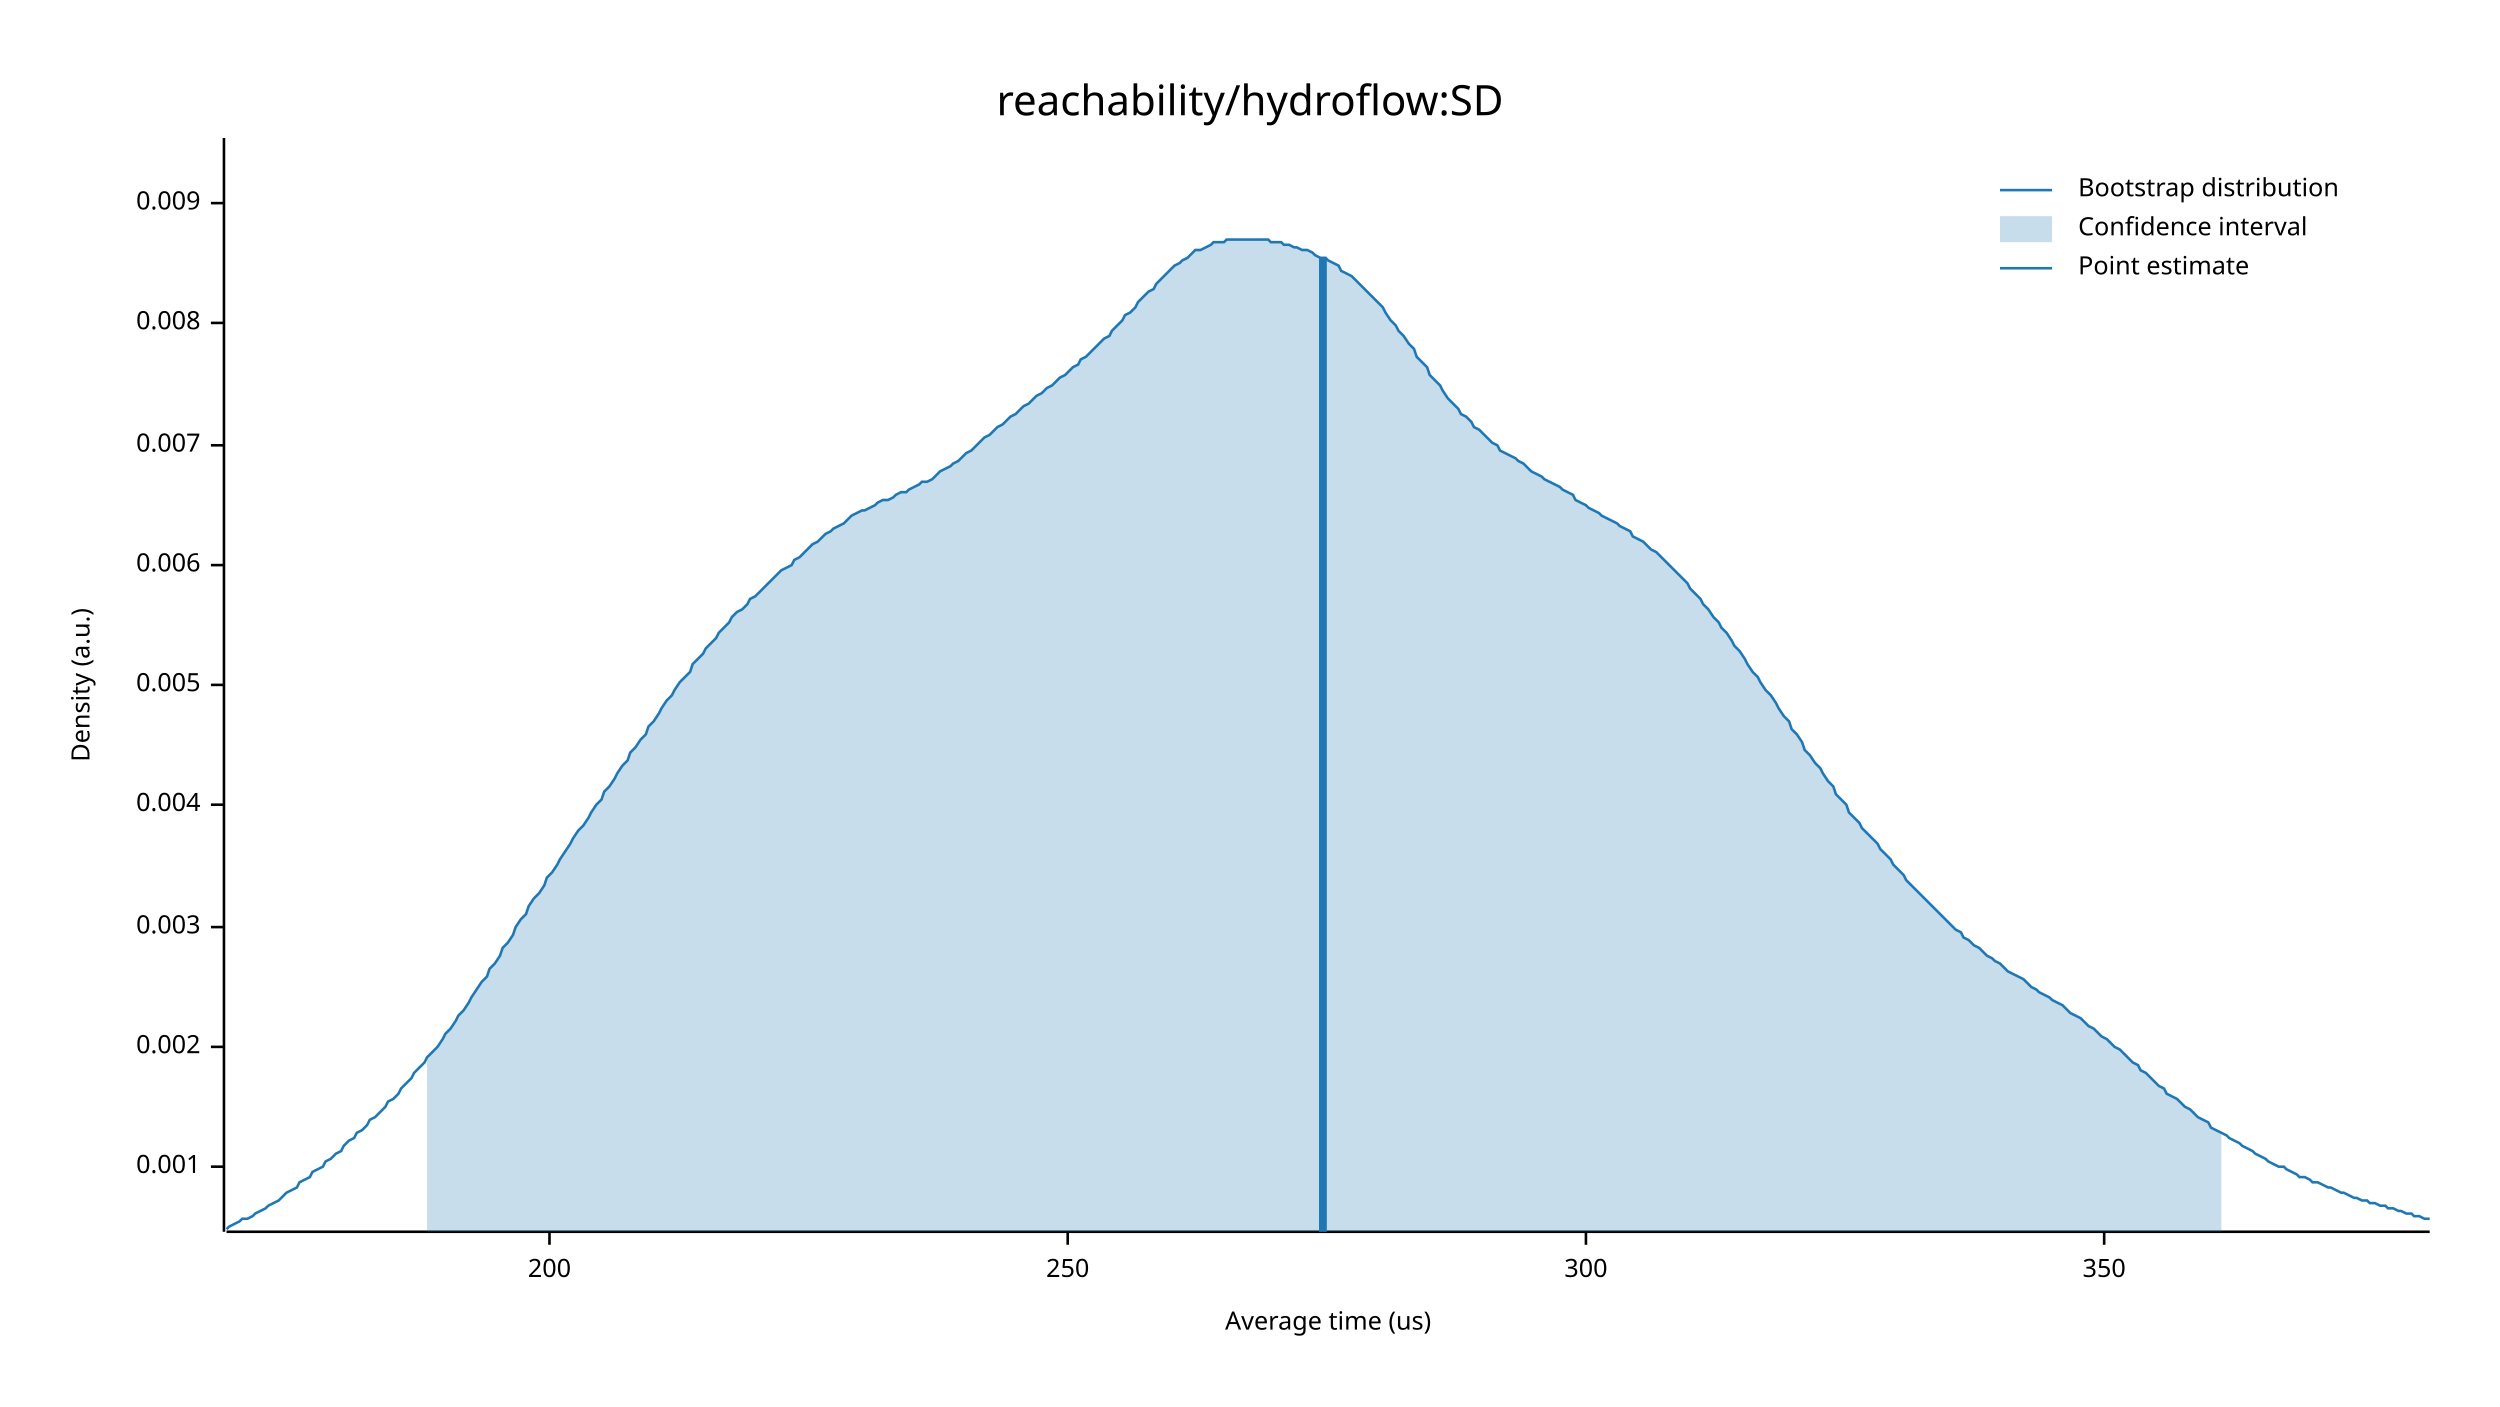
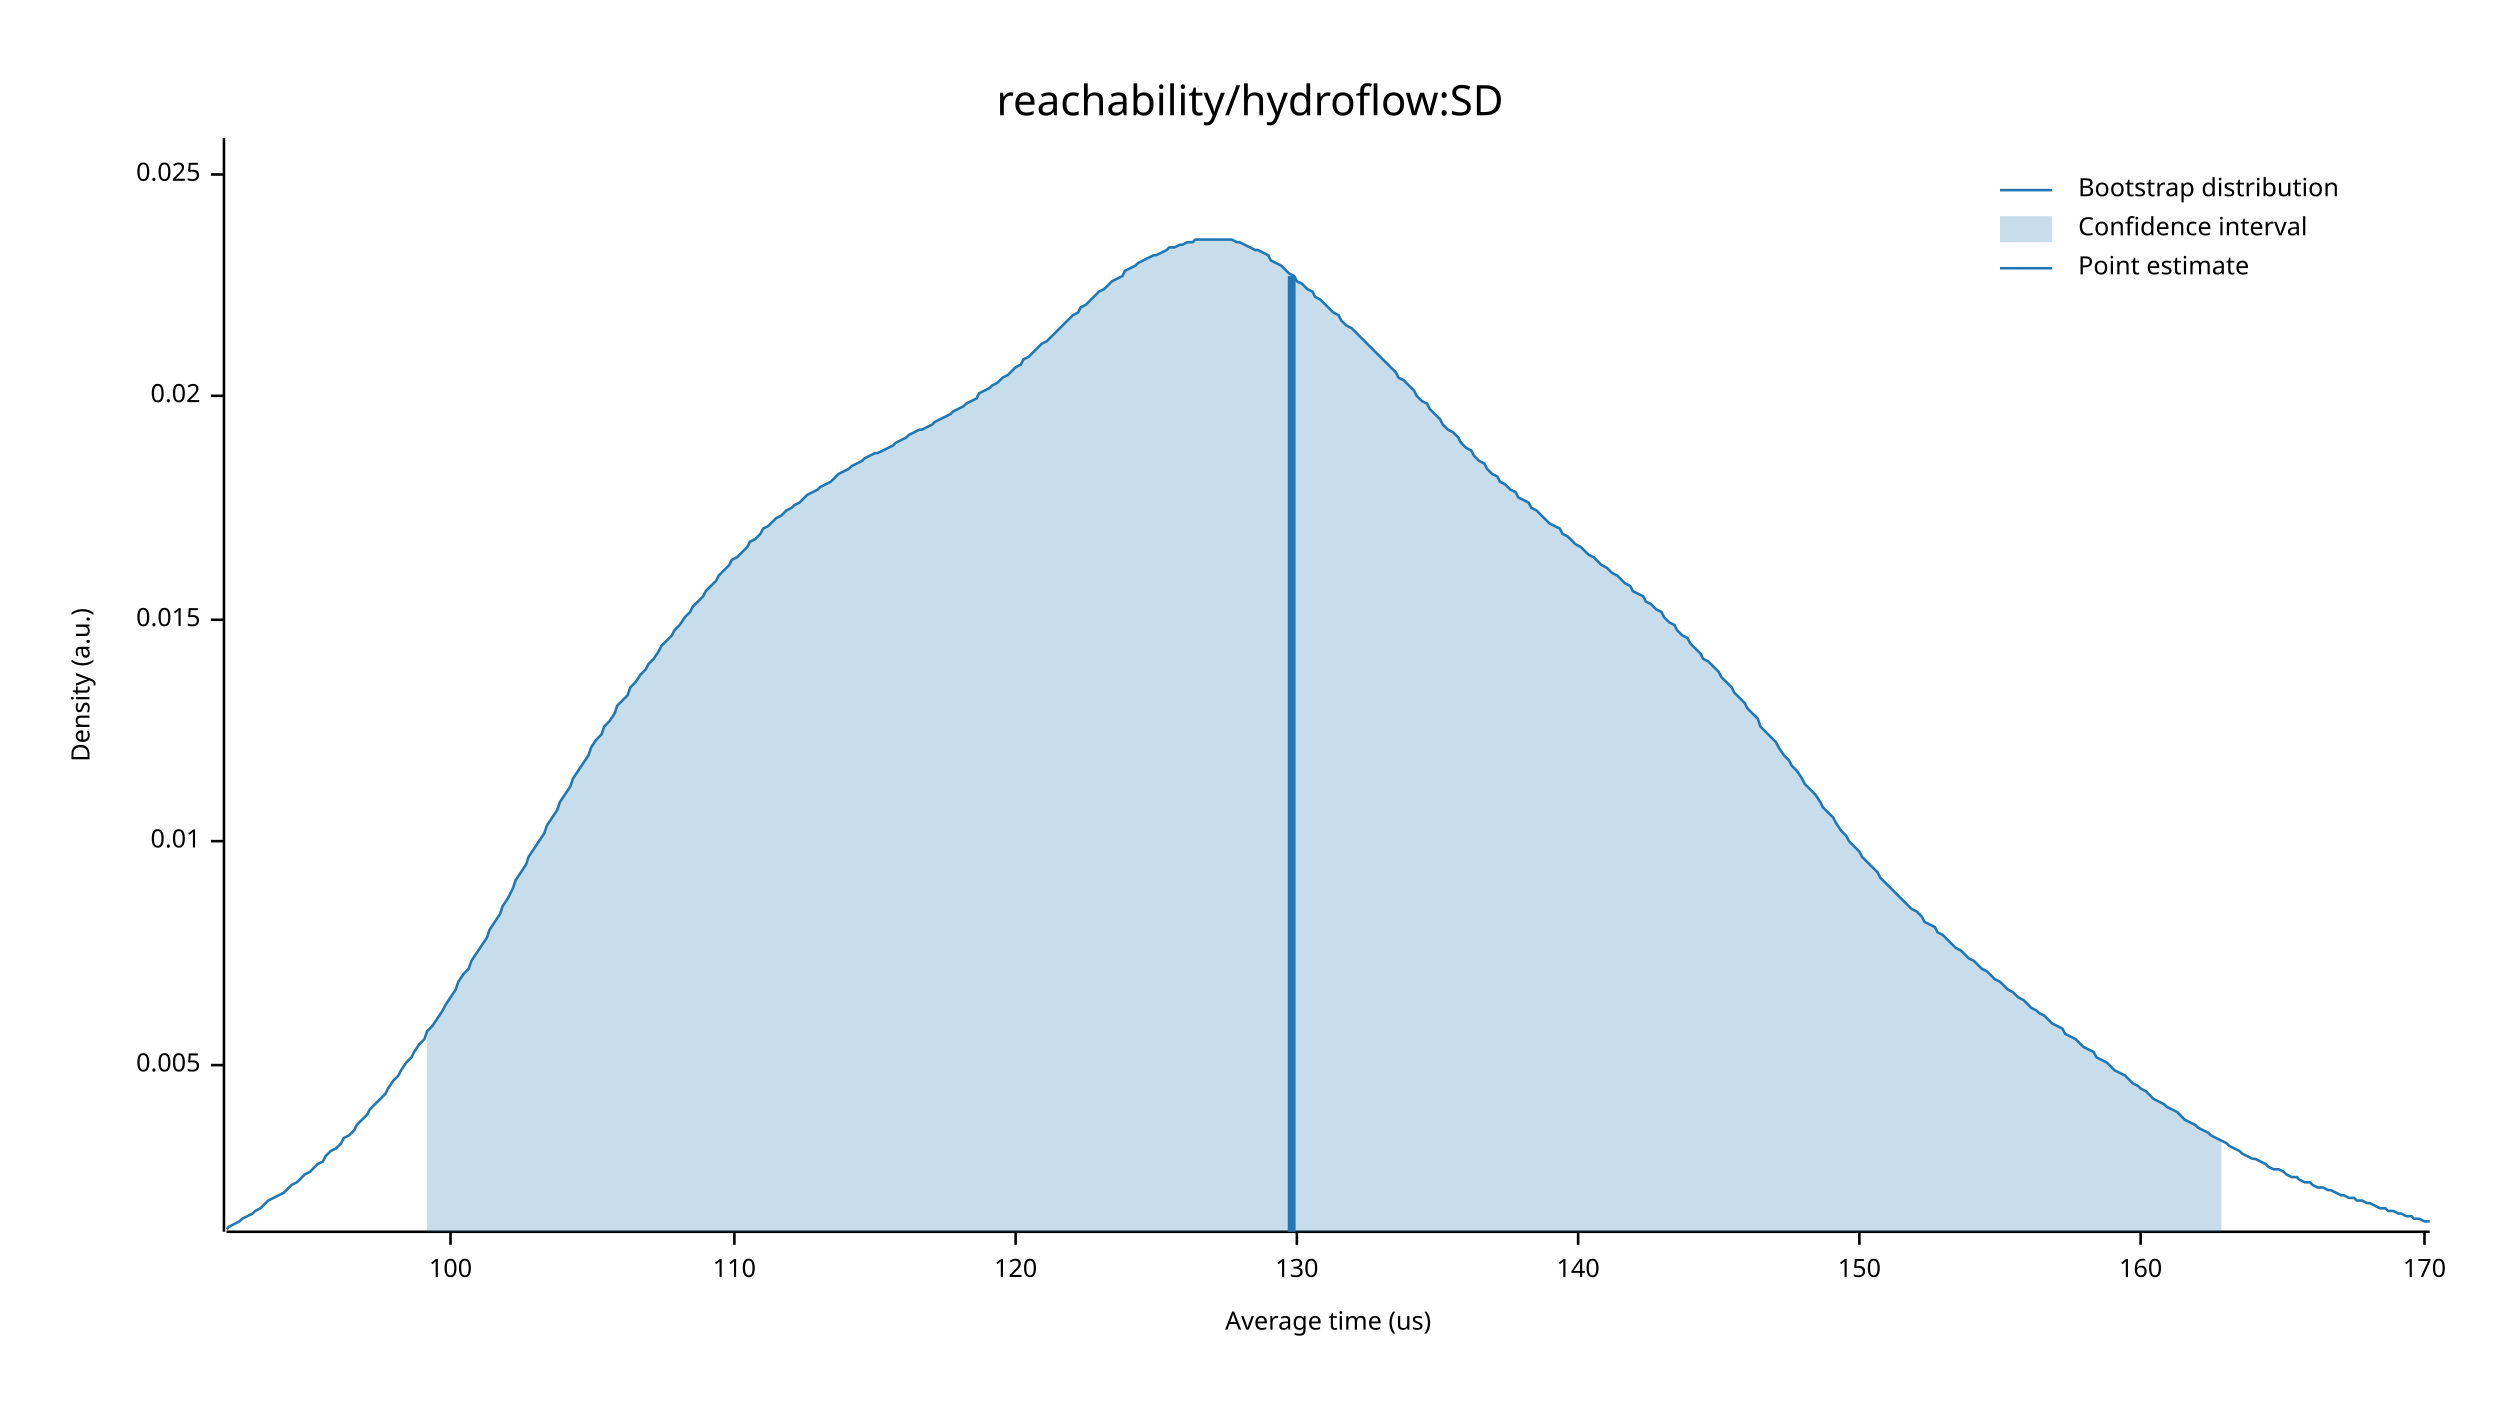
<svg xmlns="http://www.w3.org/2000/svg" width="960" height="540" viewBox="0 0 960 540">
  <text x="480" y="32" dy="0.76em" text-anchor="middle" font-family="sans-serif" font-size="16.129" opacity="1" fill="#000000">
reachability/hydroflow:SD
</text>
  <text x="27" y="263" dy="0.76em" text-anchor="middle" font-family="sans-serif" font-size="9.677" opacity="1" fill="#000000" transform="rotate(270, 27, 263)">
Density (a.u.)
</text>
  <text x="510" y="513" dy="-0.5ex" text-anchor="middle" font-family="sans-serif" font-size="9.677" opacity="1" fill="#000000">
Average time (us)
</text>
  <polyline fill="none" opacity="1" stroke="#000000" stroke-width="1" points="86,53 86,473 " />
-   <text x="77" y="448" dy="0.5ex" text-anchor="end" font-family="sans-serif" font-size="9.677" opacity="1" fill="#000000">
- 0.001
- </text>
-   <polyline fill="none" opacity="1" stroke="#000000" stroke-width="1" points="81,448 86,448 " />
-   <text x="77" y="402" dy="0.5ex" text-anchor="end" font-family="sans-serif" font-size="9.677" opacity="1" fill="#000000">
- 0.002
- </text>
-   <polyline fill="none" opacity="1" stroke="#000000" stroke-width="1" points="81,402 86,402 " />
-   <text x="77" y="356" dy="0.5ex" text-anchor="end" font-family="sans-serif" font-size="9.677" opacity="1" fill="#000000">
- 0.003
- </text>
-   <polyline fill="none" opacity="1" stroke="#000000" stroke-width="1" points="81,356 86,356 " />
-   <text x="77" y="309" dy="0.5ex" text-anchor="end" font-family="sans-serif" font-size="9.677" opacity="1" fill="#000000">
- 0.004
- </text>
-   <polyline fill="none" opacity="1" stroke="#000000" stroke-width="1" points="81,309 86,309 " />
-   <text x="77" y="263" dy="0.5ex" text-anchor="end" font-family="sans-serif" font-size="9.677" opacity="1" fill="#000000">
+   <text x="77" y="409" dy="0.5ex" text-anchor="end" font-family="sans-serif" font-size="9.677" opacity="1" fill="#000000">
0.005
</text>
-   <polyline fill="none" opacity="1" stroke="#000000" stroke-width="1" points="81,263 86,263 " />
-   <text x="77" y="217" dy="0.5ex" text-anchor="end" font-family="sans-serif" font-size="9.677" opacity="1" fill="#000000">
- 0.006
+   <polyline fill="none" opacity="1" stroke="#000000" stroke-width="1" points="81,409 86,409 " />
+   <text x="77" y="323" dy="0.5ex" text-anchor="end" font-family="sans-serif" font-size="9.677" opacity="1" fill="#000000">
+ 0.01
</text>
-   <polyline fill="none" opacity="1" stroke="#000000" stroke-width="1" points="81,217 86,217 " />
-   <text x="77" y="171" dy="0.5ex" text-anchor="end" font-family="sans-serif" font-size="9.677" opacity="1" fill="#000000">
- 0.007
+   <polyline fill="none" opacity="1" stroke="#000000" stroke-width="1" points="81,323 86,323 " />
+   <text x="77" y="238" dy="0.5ex" text-anchor="end" font-family="sans-serif" font-size="9.677" opacity="1" fill="#000000">
+ 0.015
</text>
-   <polyline fill="none" opacity="1" stroke="#000000" stroke-width="1" points="81,171 86,171 " />
-   <text x="77" y="124" dy="0.5ex" text-anchor="end" font-family="sans-serif" font-size="9.677" opacity="1" fill="#000000">
- 0.008
+   <polyline fill="none" opacity="1" stroke="#000000" stroke-width="1" points="81,238 86,238 " />
+   <text x="77" y="152" dy="0.5ex" text-anchor="end" font-family="sans-serif" font-size="9.677" opacity="1" fill="#000000">
+ 0.02
</text>
-   <polyline fill="none" opacity="1" stroke="#000000" stroke-width="1" points="81,124 86,124 " />
-   <text x="77" y="78" dy="0.5ex" text-anchor="end" font-family="sans-serif" font-size="9.677" opacity="1" fill="#000000">
- 0.009
+   <polyline fill="none" opacity="1" stroke="#000000" stroke-width="1" points="81,152 86,152 " />
+   <text x="77" y="67" dy="0.5ex" text-anchor="end" font-family="sans-serif" font-size="9.677" opacity="1" fill="#000000">
+ 0.025
</text>
-   <polyline fill="none" opacity="1" stroke="#000000" stroke-width="1" points="81,78 86,78 " />
+   <polyline fill="none" opacity="1" stroke="#000000" stroke-width="1" points="81,67 86,67 " />
  <polyline fill="none" opacity="1" stroke="#000000" stroke-width="1" points="87,473 933,473 " />
-   <text x="211" y="483" dy="0.76em" text-anchor="middle" font-family="sans-serif" font-size="9.677" opacity="1" fill="#000000">
- 200
+   <text x="173" y="483" dy="0.76em" text-anchor="middle" font-family="sans-serif" font-size="9.677" opacity="1" fill="#000000">
+ 100
</text>
-   <polyline fill="none" opacity="1" stroke="#000000" stroke-width="1" points="211,473 211,478 " />
-   <text x="410" y="483" dy="0.76em" text-anchor="middle" font-family="sans-serif" font-size="9.677" opacity="1" fill="#000000">
- 250
+   <polyline fill="none" opacity="1" stroke="#000000" stroke-width="1" points="173,473 173,478 " />
+   <text x="282" y="483" dy="0.76em" text-anchor="middle" font-family="sans-serif" font-size="9.677" opacity="1" fill="#000000">
+ 110
</text>
-   <polyline fill="none" opacity="1" stroke="#000000" stroke-width="1" points="410,473 410,478 " />
-   <text x="609" y="483" dy="0.76em" text-anchor="middle" font-family="sans-serif" font-size="9.677" opacity="1" fill="#000000">
- 300
+   <polyline fill="none" opacity="1" stroke="#000000" stroke-width="1" points="282,473 282,478 " />
+   <text x="390" y="483" dy="0.76em" text-anchor="middle" font-family="sans-serif" font-size="9.677" opacity="1" fill="#000000">
+ 120
</text>
-   <polyline fill="none" opacity="1" stroke="#000000" stroke-width="1" points="609,473 609,478 " />
-   <text x="808" y="483" dy="0.76em" text-anchor="middle" font-family="sans-serif" font-size="9.677" opacity="1" fill="#000000">
- 350
+   <polyline fill="none" opacity="1" stroke="#000000" stroke-width="1" points="390,473 390,478 " />
+   <text x="498" y="483" dy="0.76em" text-anchor="middle" font-family="sans-serif" font-size="9.677" opacity="1" fill="#000000">
+ 130
</text>
-   <polyline fill="none" opacity="1" stroke="#000000" stroke-width="1" points="808,473 808,478 " />
-   <polyline fill="none" opacity="1" stroke="#1F78B4" stroke-width="1" points="87,472 88,471 90,470 92,469 93,468 95,468 97,467 98,466 100,465 102,464 103,463 105,462 107,461 109,459 110,458 112,457 114,456 115,454 117,453 119,452 120,450 122,449 124,448 125,446 127,445 129,443 131,442 132,440 134,438 136,437 137,435 139,434 141,432 142,430 144,429 146,427 148,425 149,423 151,422 153,420 154,418 156,416 158,414 159,412 161,410 163,408 164,406 166,404 168,402 170,399 171,397 173,395 175,392 176,390 178,388 180,385 181,383 183,380 185,377 187,375 188,372 190,370 192,367 193,364 195,362 197,359 198,356 200,353 202,351 203,348 205,345 207,343 209,340 210,337 212,335 214,332 215,330 217,327 219,324 220,322 222,319 224,317 226,314 227,312 229,309 231,307 232,304 234,302 236,299 237,297 239,294 241,292 242,289 244,287 246,284 248,282 249,279 251,277 253,274 254,272 256,269 258,267 259,265 261,262 263,260 265,258 266,255 268,253 270,251 271,249 273,247 275,245 276,243 278,241 280,239 281,237 283,235 285,234 287,232 288,230 290,229 292,227 293,226 295,224 297,222 298,221 300,219 302,218 304,217 305,215 307,214 309,212 310,211 312,209 314,208 315,207 317,205 319,204 320,203 322,202 324,201 326,199 327,198 329,197 331,196 332,196 334,195 336,194 337,193 339,192 341,192 343,191 344,190 346,189 348,189 349,188 351,187 353,186 354,185 356,185 358,184 359,183 361,181 363,180 365,179 366,178 368,177 370,175 371,174 373,173 375,171 376,170 378,168 380,167 381,166 383,164 385,163 387,161 388,160 390,159 392,157 393,156 395,155 397,153 398,152 400,151 402,149 404,148 405,147 407,145 409,144 410,143 412,141 414,140 415,138 417,137 419,135 420,134 422,132 424,130 426,129 427,127 429,125 431,123 432,121 434,120 436,118 437,116 439,114 441,112 443,111 444,109 446,107 448,105 449,104 451,102 453,101 454,100 456,99 458,97 459,96 461,96 463,95 465,94 466,93 468,93 470,93 471,92 473,92 475,92 476,92 478,92 480,92 482,92 483,92 485,92 487,92 488,93 490,93 492,93 493,94 495,94 497,95 498,95 500,96 502,96 504,97 505,98 507,99 509,99 510,100 512,101 514,102 515,104 517,105 519,106 521,108 522,109 524,111 526,113 527,114 529,116 531,118 532,120 534,123 536,125 537,127 539,129 541,132 543,134 544,137 546,139 548,141 549,144 551,146 553,148 554,150 556,153 558,155 560,157 561,159 563,160 565,162 566,164 568,165 570,167 571,168 573,170 575,171 576,173 578,174 580,175 582,176 583,177 585,178 587,180 588,181 590,182 592,183 593,184 595,185 597,186 599,187 600,188 602,189 604,190 605,192 607,193 609,194 610,195 612,196 614,197 615,198 617,199 619,200 621,201 622,202 624,203 626,204 627,206 629,207 631,208 632,209 634,211 636,212 638,214 639,215 641,217 643,219 644,220 646,222 648,224 649,226 651,228 653,230 654,232 656,234 658,237 660,239 661,241 663,243 665,246 666,248 668,250 670,253 671,255 673,258 675,260 676,262 678,265 680,267 682,270 683,272 685,275 687,277 688,280 690,282 692,285 693,288 695,290 697,293 699,295 700,297 702,300 704,302 705,305 707,307 709,309 710,312 712,314 714,316 715,318 717,320 719,322 721,324 722,326 724,328 726,330 727,332 729,334 731,336 732,338 734,340 736,342 738,344 739,345 741,347 743,349 744,350 746,352 748,354 749,355 751,357 753,358 754,360 756,361 758,363 760,364 761,365 763,367 765,368 766,369 768,370 770,372 771,373 773,374 775,375 777,376 778,377 780,379 782,380 783,381 785,382 787,383 788,384 790,385 792,386 793,387 795,389 797,390 799,391 800,392 802,394 804,395 805,396 807,398 809,399 810,400 812,402 814,403 816,405 817,406 819,408 821,409 822,411 824,412 826,414 827,415 829,417 831,418 832,420 834,421 836,422 838,424 839,425 841,426 843,428 844,429 846,430 848,431 849,433 851,434 853,435 855,436 856,437 858,438 860,439 861,440 863,441 865,442 866,443 868,444 870,445 871,446 873,447 875,448 877,448 878,449 880,450 882,451 883,452 885,452 887,453 888,454 890,454 892,455 894,456 895,456 897,457 899,458 900,458 902,459 904,460 905,460 907,461 909,461 910,462 912,462 914,463 916,463 917,464 919,464 921,465 922,465 924,466 926,466 927,467 929,467 931,468 933,468 " />
-   <polygon opacity="0.25" fill="#1F78B4" points="164,406 166,404 168,402 170,399 171,397 173,395 175,392 176,390 178,388 180,385 181,383 183,380 185,377 187,375 188,372 190,370 192,367 193,364 195,362 197,359 198,356 200,353 202,351 203,348 205,345 207,343 209,340 210,337 212,335 214,332 215,330 217,327 219,324 220,322 222,319 224,317 226,314 227,312 229,309 231,307 232,304 234,302 236,299 237,297 239,294 241,292 242,289 244,287 246,284 248,282 249,279 251,277 253,274 254,272 256,269 258,267 259,265 261,262 263,260 265,258 266,255 268,253 270,251 271,249 273,247 275,245 276,243 278,241 280,239 281,237 283,235 285,234 287,232 288,230 290,229 292,227 293,226 295,224 297,222 298,221 300,219 302,218 304,217 305,215 307,214 309,212 310,211 312,209 314,208 315,207 317,205 319,204 320,203 322,202 324,201 326,199 327,198 329,197 331,196 332,196 334,195 336,194 337,193 339,192 341,192 343,191 344,190 346,189 348,189 349,188 351,187 353,186 354,185 356,185 358,184 359,183 361,181 363,180 365,179 366,178 368,177 370,175 371,174 373,173 375,171 376,170 378,168 380,167 381,166 383,164 385,163 387,161 388,160 390,159 392,157 393,156 395,155 397,153 398,152 400,151 402,149 404,148 405,147 407,145 409,144 410,143 412,141 414,140 415,138 417,137 419,135 420,134 422,132 424,130 426,129 427,127 429,125 431,123 432,121 434,120 436,118 437,116 439,114 441,112 443,111 444,109 446,107 448,105 449,104 451,102 453,101 454,100 456,99 458,97 459,96 461,96 463,95 465,94 466,93 468,93 470,93 471,92 473,92 475,92 476,92 478,92 480,92 482,92 483,92 485,92 487,92 488,93 490,93 492,93 493,94 495,94 497,95 498,95 500,96 502,96 504,97 505,98 507,99 509,99 510,100 512,101 514,102 515,104 517,105 519,106 521,108 522,109 524,111 526,113 527,114 529,116 531,118 532,120 534,123 536,125 537,127 539,129 541,132 543,134 544,137 546,139 548,141 549,144 551,146 553,148 554,150 556,153 558,155 560,157 561,159 563,160 565,162 566,164 568,165 570,167 571,168 573,170 575,171 576,173 578,174 580,175 582,176 583,177 585,178 587,180 588,181 590,182 592,183 593,184 595,185 597,186 599,187 600,188 602,189 604,190 605,192 607,193 609,194 610,195 612,196 614,197 615,198 617,199 619,200 621,201 622,202 624,203 626,204 627,206 629,207 631,208 632,209 634,211 636,212 638,214 639,215 641,217 643,219 644,220 646,222 648,224 649,226 651,228 653,230 654,232 656,234 658,237 660,239 661,241 663,243 665,246 666,248 668,250 670,253 671,255 673,258 675,260 676,262 678,265 680,267 682,270 683,272 685,275 687,277 688,280 690,282 692,285 693,288 695,290 697,293 699,295 700,297 702,300 704,302 705,305 707,307 709,309 710,312 712,314 714,316 715,318 717,320 719,322 721,324 722,326 724,328 726,330 727,332 729,334 731,336 732,338 734,340 736,342 738,344 739,345 741,347 743,349 744,350 746,352 748,354 749,355 751,357 753,358 754,360 756,361 758,363 760,364 761,365 763,367 765,368 766,369 768,370 770,372 771,373 773,374 775,375 777,376 778,377 780,379 782,380 783,381 785,382 787,383 788,384 790,385 792,386 793,387 795,389 797,390 799,391 800,392 802,394 804,395 805,396 807,398 809,399 810,400 812,402 814,403 816,405 817,406 819,408 821,409 822,411 824,412 826,414 827,415 829,417 831,418 832,420 834,421 836,422 838,424 839,425 841,426 843,428 844,429 846,430 848,431 849,433 851,434 853,435 853,473 164,473 " />
-   <polyline fill="none" opacity="1" stroke="#1F78B4" stroke-width="3" points="508,473 508,99 " />
+   <polyline fill="none" opacity="1" stroke="#000000" stroke-width="1" points="498,473 498,478 " />
+   <text x="606" y="483" dy="0.76em" text-anchor="middle" font-family="sans-serif" font-size="9.677" opacity="1" fill="#000000">
+ 140
+ </text>
+   <polyline fill="none" opacity="1" stroke="#000000" stroke-width="1" points="606,473 606,478 " />
+   <text x="714" y="483" dy="0.76em" text-anchor="middle" font-family="sans-serif" font-size="9.677" opacity="1" fill="#000000">
+ 150
+ </text>
+   <polyline fill="none" opacity="1" stroke="#000000" stroke-width="1" points="714,473 714,478 " />
+   <text x="822" y="483" dy="0.76em" text-anchor="middle" font-family="sans-serif" font-size="9.677" opacity="1" fill="#000000">
+ 160
+ </text>
+   <polyline fill="none" opacity="1" stroke="#000000" stroke-width="1" points="822,473 822,478 " />
+   <text x="931" y="483" dy="0.76em" text-anchor="middle" font-family="sans-serif" font-size="9.677" opacity="1" fill="#000000">
+ 170
+ </text>
+   <polyline fill="none" opacity="1" stroke="#000000" stroke-width="1" points="931,473 931,478 " />
+   <polyline fill="none" opacity="1" stroke="#1F78B4" stroke-width="1" points="87,472 88,471 90,470 92,469 93,468 95,467 97,466 98,465 100,464 102,462 103,461 105,460 107,459 109,458 110,457 112,455 114,454 115,453 117,451 119,450 120,449 122,447 124,446 125,444 127,442 129,441 131,439 132,437 134,436 136,434 137,432 139,430 141,428 142,426 144,424 146,422 148,420 149,418 151,415 153,413 154,411 156,408 158,406 159,404 161,401 163,399 164,396 166,394 168,391 170,388 171,386 173,383 175,380 176,377 178,374 180,372 181,369 183,366 185,363 187,360 188,357 190,354 192,351 193,348 195,345 197,341 198,338 200,335 202,332 203,329 205,326 207,323 209,320 210,317 212,314 214,311 215,308 217,305 219,302 220,299 222,296 224,293 226,290 227,287 229,284 231,282 232,279 234,277 236,274 237,271 239,269 241,267 242,264 244,262 246,259 248,257 249,255 251,253 253,250 254,248 256,246 258,244 259,242 261,240 263,237 265,235 266,233 268,231 270,229 271,227 273,225 275,223 276,221 278,219 280,217 281,215 283,214 285,212 287,210 288,208 290,207 292,205 293,203 295,202 297,200 298,199 300,198 302,196 304,195 305,194 307,193 309,191 310,190 312,189 314,188 315,187 317,186 319,185 320,184 322,182 324,181 326,180 327,179 329,178 331,177 332,176 334,175 336,174 337,174 339,173 341,172 343,171 344,170 346,169 348,168 349,167 351,166 353,165 354,165 356,164 358,163 359,162 361,161 363,160 365,159 366,158 368,157 370,156 371,155 373,154 375,153 376,151 378,150 380,149 381,148 383,147 385,145 387,144 388,143 390,141 392,140 393,138 395,137 397,135 398,134 400,132 402,131 404,129 405,128 407,126 409,124 410,123 412,121 414,120 415,118 417,117 419,115 420,114 422,112 424,111 426,109 427,108 429,107 431,106 432,104 434,103 436,102 437,101 439,100 441,99 443,98 444,98 446,97 448,96 449,95 451,95 453,94 454,94 456,93 458,93 459,92 461,92 463,92 465,92 466,92 468,92 470,92 471,92 473,92 475,93 476,93 478,94 480,95 482,96 483,96 485,97 487,98 488,100 490,101 492,102 493,103 495,105 497,106 498,108 500,109 502,111 504,112 505,114 507,115 509,117 510,118 512,120 514,121 515,123 517,125 519,126 521,128 522,129 524,131 526,133 527,134 529,136 531,138 532,139 534,141 536,143 537,145 539,146 541,148 543,150 544,152 546,154 548,155 549,157 551,159 553,161 554,163 556,165 558,166 560,168 561,170 563,172 565,173 566,175 568,177 570,178 571,180 573,182 575,183 576,185 578,186 580,188 582,189 583,191 585,192 587,193 588,195 590,196 592,198 593,199 595,201 597,202 599,203 600,205 602,206 604,208 605,209 607,210 609,212 610,213 612,214 614,216 615,217 617,218 619,220 621,221 622,222 624,224 626,225 627,227 629,228 631,229 632,231 634,232 636,234 638,235 639,237 641,239 643,240 644,242 646,244 648,245 649,247 651,249 653,251 654,253 656,254 658,256 660,258 661,260 663,262 665,264 666,266 668,268 670,270 671,272 673,274 675,276 676,279 678,281 680,283 682,285 683,287 685,290 687,292 688,294 690,296 692,299 693,301 695,303 697,305 699,308 700,310 702,312 704,314 705,316 707,319 709,321 710,323 712,325 714,327 715,329 717,331 719,333 721,335 722,337 724,339 726,341 727,342 729,344 731,346 732,347 734,349 736,350 738,352 739,354 741,355 743,356 744,358 746,359 748,361 749,362 751,364 753,365 754,366 756,368 758,369 760,371 761,372 763,373 765,375 766,376 768,377 770,379 771,380 773,381 775,383 777,384 778,385 780,387 782,388 783,389 785,390 787,392 788,393 790,394 792,395 793,397 795,398 797,399 799,401 800,402 802,403 804,404 805,406 807,407 809,408 810,409 812,411 814,412 816,413 817,414 819,416 821,417 822,418 824,419 826,421 827,422 829,423 831,424 832,425 834,426 836,427 838,429 839,430 841,431 843,432 844,433 846,434 848,435 849,436 851,437 853,438 855,439 856,440 858,441 860,442 861,443 863,444 865,445 866,445 868,446 870,447 871,448 873,449 875,449 877,450 878,451 880,452 882,452 883,453 885,454 887,454 888,455 890,456 892,456 894,457 895,457 897,458 899,459 900,459 902,460 904,460 905,461 907,461 909,462 910,462 912,463 914,464 916,464 917,465 919,465 921,466 922,466 924,467 926,467 927,468 929,468 931,469 933,469 " />
+   <polygon opacity="0.25" fill="#1F78B4" points="164,396 166,394 168,391 170,388 171,386 173,383 175,380 176,377 178,374 180,372 181,369 183,366 185,363 187,360 188,357 190,354 192,351 193,348 195,345 197,341 198,338 200,335 202,332 203,329 205,326 207,323 209,320 210,317 212,314 214,311 215,308 217,305 219,302 220,299 222,296 224,293 226,290 227,287 229,284 231,282 232,279 234,277 236,274 237,271 239,269 241,267 242,264 244,262 246,259 248,257 249,255 251,253 253,250 254,248 256,246 258,244 259,242 261,240 263,237 265,235 266,233 268,231 270,229 271,227 273,225 275,223 276,221 278,219 280,217 281,215 283,214 285,212 287,210 288,208 290,207 292,205 293,203 295,202 297,200 298,199 300,198 302,196 304,195 305,194 307,193 309,191 310,190 312,189 314,188 315,187 317,186 319,185 320,184 322,182 324,181 326,180 327,179 329,178 331,177 332,176 334,175 336,174 337,174 339,173 341,172 343,171 344,170 346,169 348,168 349,167 351,166 353,165 354,165 356,164 358,163 359,162 361,161 363,160 365,159 366,158 368,157 370,156 371,155 373,154 375,153 376,151 378,150 380,149 381,148 383,147 385,145 387,144 388,143 390,141 392,140 393,138 395,137 397,135 398,134 400,132 402,131 404,129 405,128 407,126 409,124 410,123 412,121 414,120 415,118 417,117 419,115 420,114 422,112 424,111 426,109 427,108 429,107 431,106 432,104 434,103 436,102 437,101 439,100 441,99 443,98 444,98 446,97 448,96 449,95 451,95 453,94 454,94 456,93 458,93 459,92 461,92 463,92 465,92 466,92 468,92 470,92 471,92 473,92 475,93 476,93 478,94 480,95 482,96 483,96 485,97 487,98 488,100 490,101 492,102 493,103 495,105 497,106 498,108 500,109 502,111 504,112 505,114 507,115 509,117 510,118 512,120 514,121 515,123 517,125 519,126 521,128 522,129 524,131 526,133 527,134 529,136 531,138 532,139 534,141 536,143 537,145 539,146 541,148 543,150 544,152 546,154 548,155 549,157 551,159 553,161 554,163 556,165 558,166 560,168 561,170 563,172 565,173 566,175 568,177 570,178 571,180 573,182 575,183 576,185 578,186 580,188 582,189 583,191 585,192 587,193 588,195 590,196 592,198 593,199 595,201 597,202 599,203 600,205 602,206 604,208 605,209 607,210 609,212 610,213 612,214 614,216 615,217 617,218 619,220 621,221 622,222 624,224 626,225 627,227 629,228 631,229 632,231 634,232 636,234 638,235 639,237 641,239 643,240 644,242 646,244 648,245 649,247 651,249 653,251 654,253 656,254 658,256 660,258 661,260 663,262 665,264 666,266 668,268 670,270 671,272 673,274 675,276 676,279 678,281 680,283 682,285 683,287 685,290 687,292 688,294 690,296 692,299 693,301 695,303 697,305 699,308 700,310 702,312 704,314 705,316 707,319 709,321 710,323 712,325 714,327 715,329 717,331 719,333 721,335 722,337 724,339 726,341 727,342 729,344 731,346 732,347 734,349 736,350 738,352 739,354 741,355 743,356 744,358 746,359 748,361 749,362 751,364 753,365 754,366 756,368 758,369 760,371 761,372 763,373 765,375 766,376 768,377 770,379 771,380 773,381 775,383 777,384 778,385 780,387 782,388 783,389 785,390 787,392 788,393 790,394 792,395 793,397 795,398 797,399 799,401 800,402 802,403 804,404 805,406 807,407 809,408 810,409 812,411 814,412 816,413 817,414 819,416 821,417 822,418 824,419 826,421 827,422 829,423 831,424 832,425 834,426 836,427 838,429 839,430 841,431 843,432 844,433 846,434 848,435 849,436 851,437 853,438 853,473 164,473 " />
+   <polyline fill="none" opacity="1" stroke="#1F78B4" stroke-width="3" points="496,473 496,106 " />
  <text x="798" y="68" dy="0.76em" text-anchor="start" font-family="sans-serif" font-size="9.677" opacity="1" fill="#000000">
Bootstrap distribution
</text>
  <text x="798" y="83" dy="0.76em" text-anchor="start" font-family="sans-serif" font-size="9.677" opacity="1" fill="#000000">
Confidence interval
</text>
  <text x="798" y="98" dy="0.76em" text-anchor="start" font-family="sans-serif" font-size="9.677" opacity="1" fill="#000000">
Point estimate
</text>
  <polyline fill="none" opacity="1" stroke="#1F78B4" stroke-width="1" points="768,73 788,73 " />
  <rect x="768" y="83" width="20" height="10" opacity="0.25" fill="#1F78B4" stroke="none" />
  <polyline fill="none" opacity="1" stroke="#1F78B4" stroke-width="1" points="768,103 788,103 " />
</svg>
